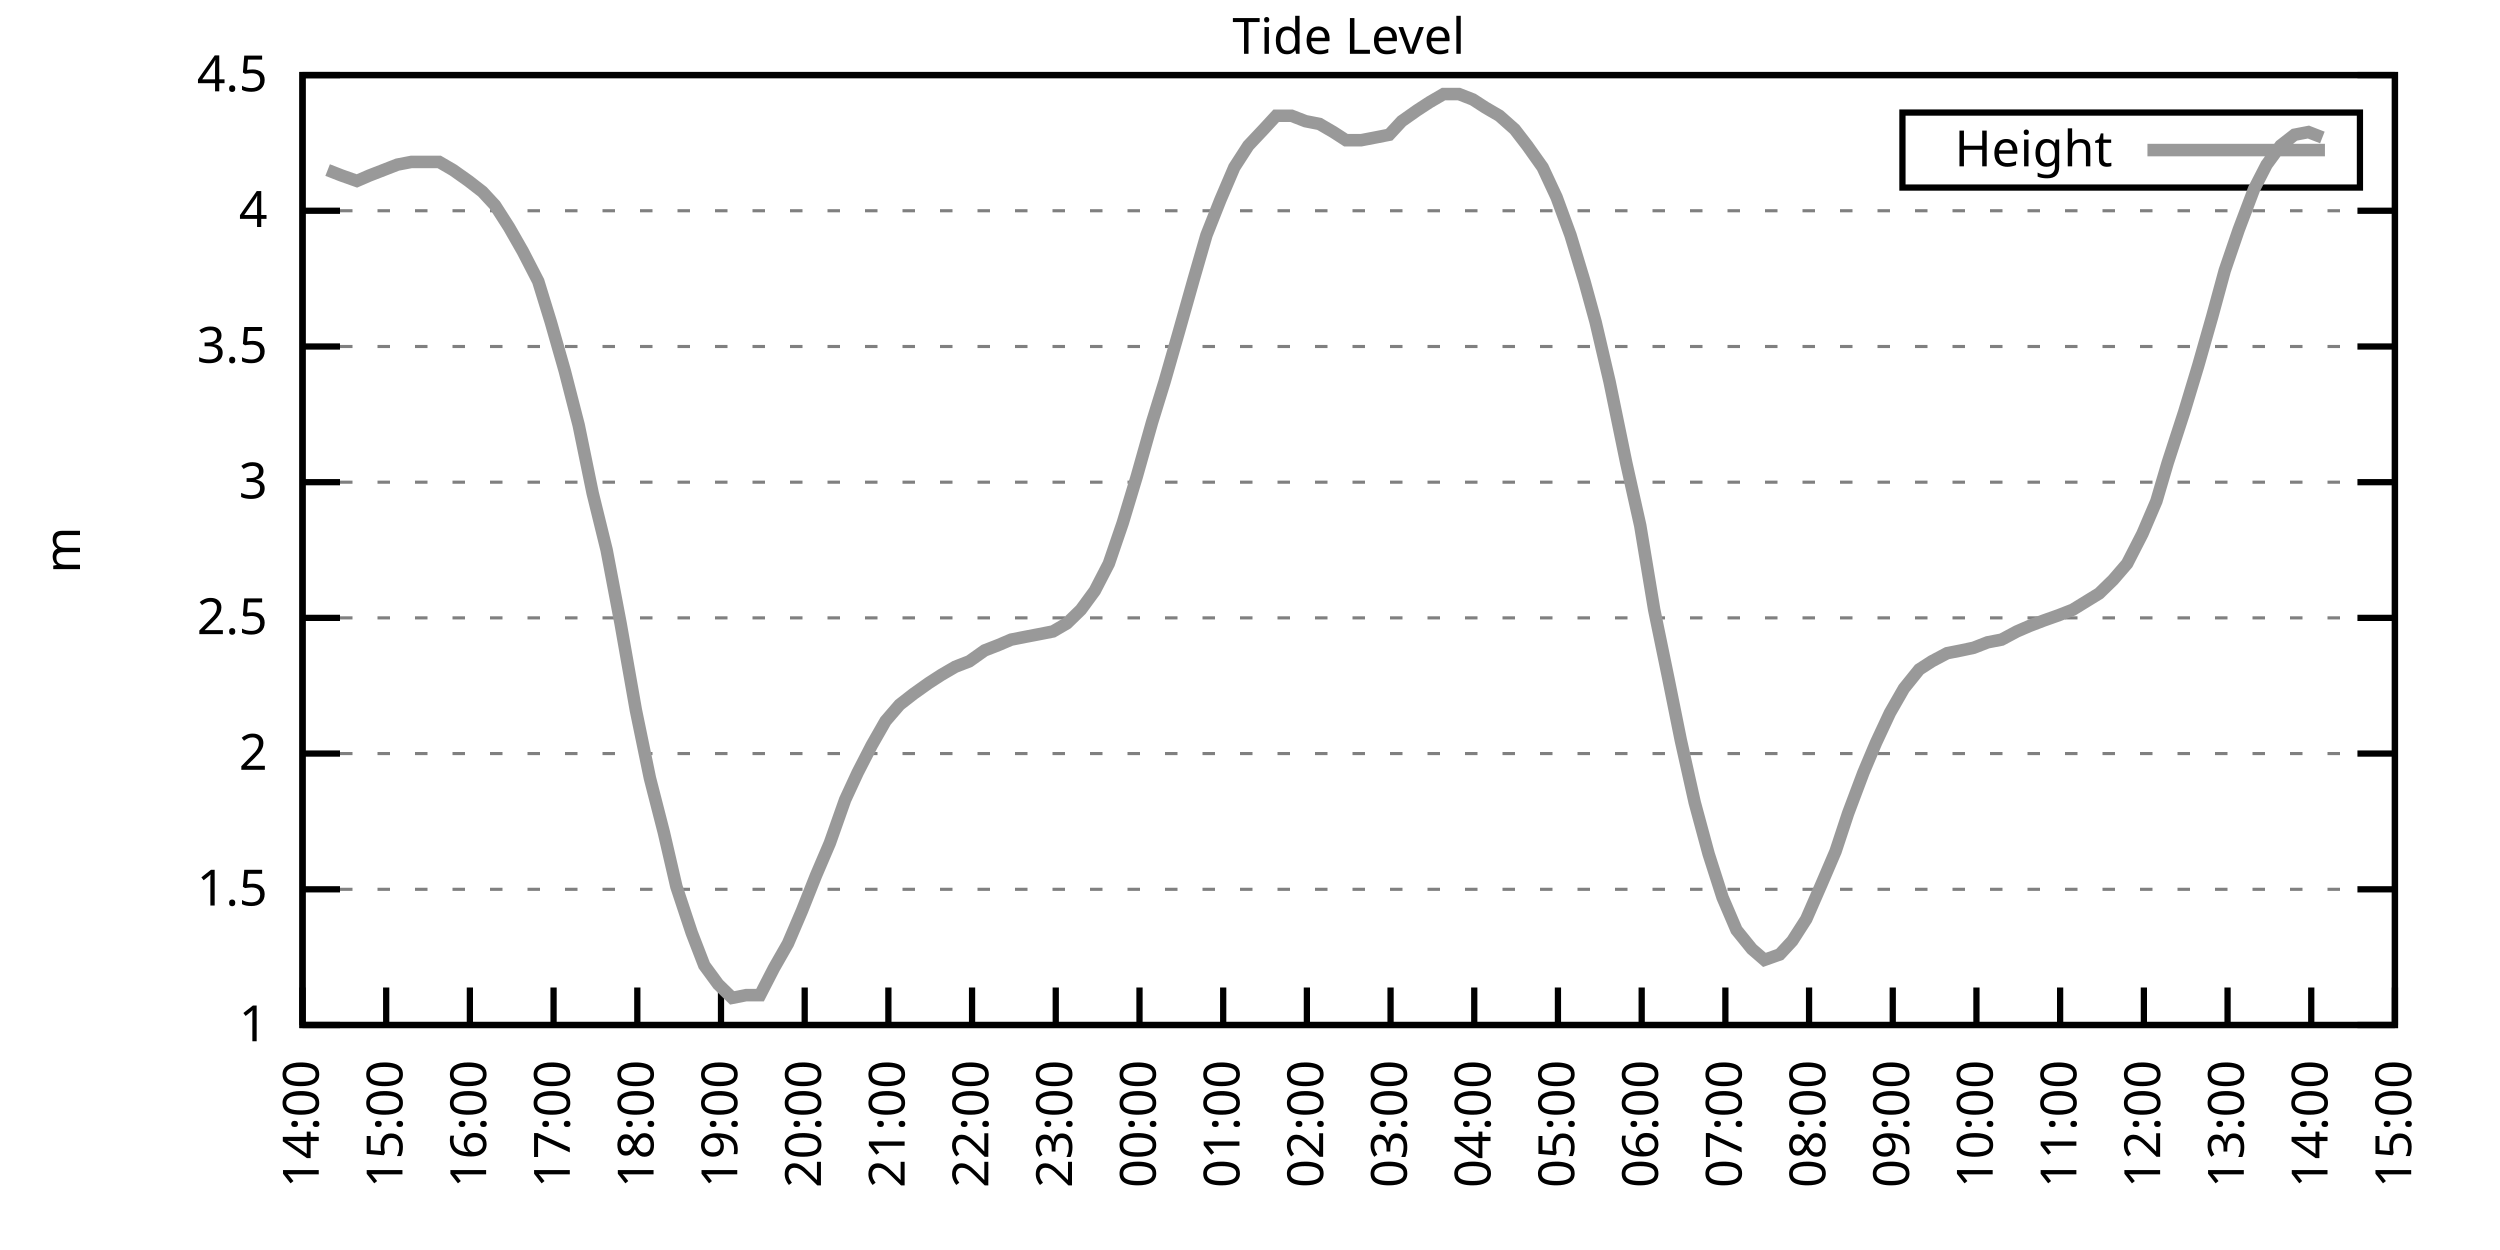
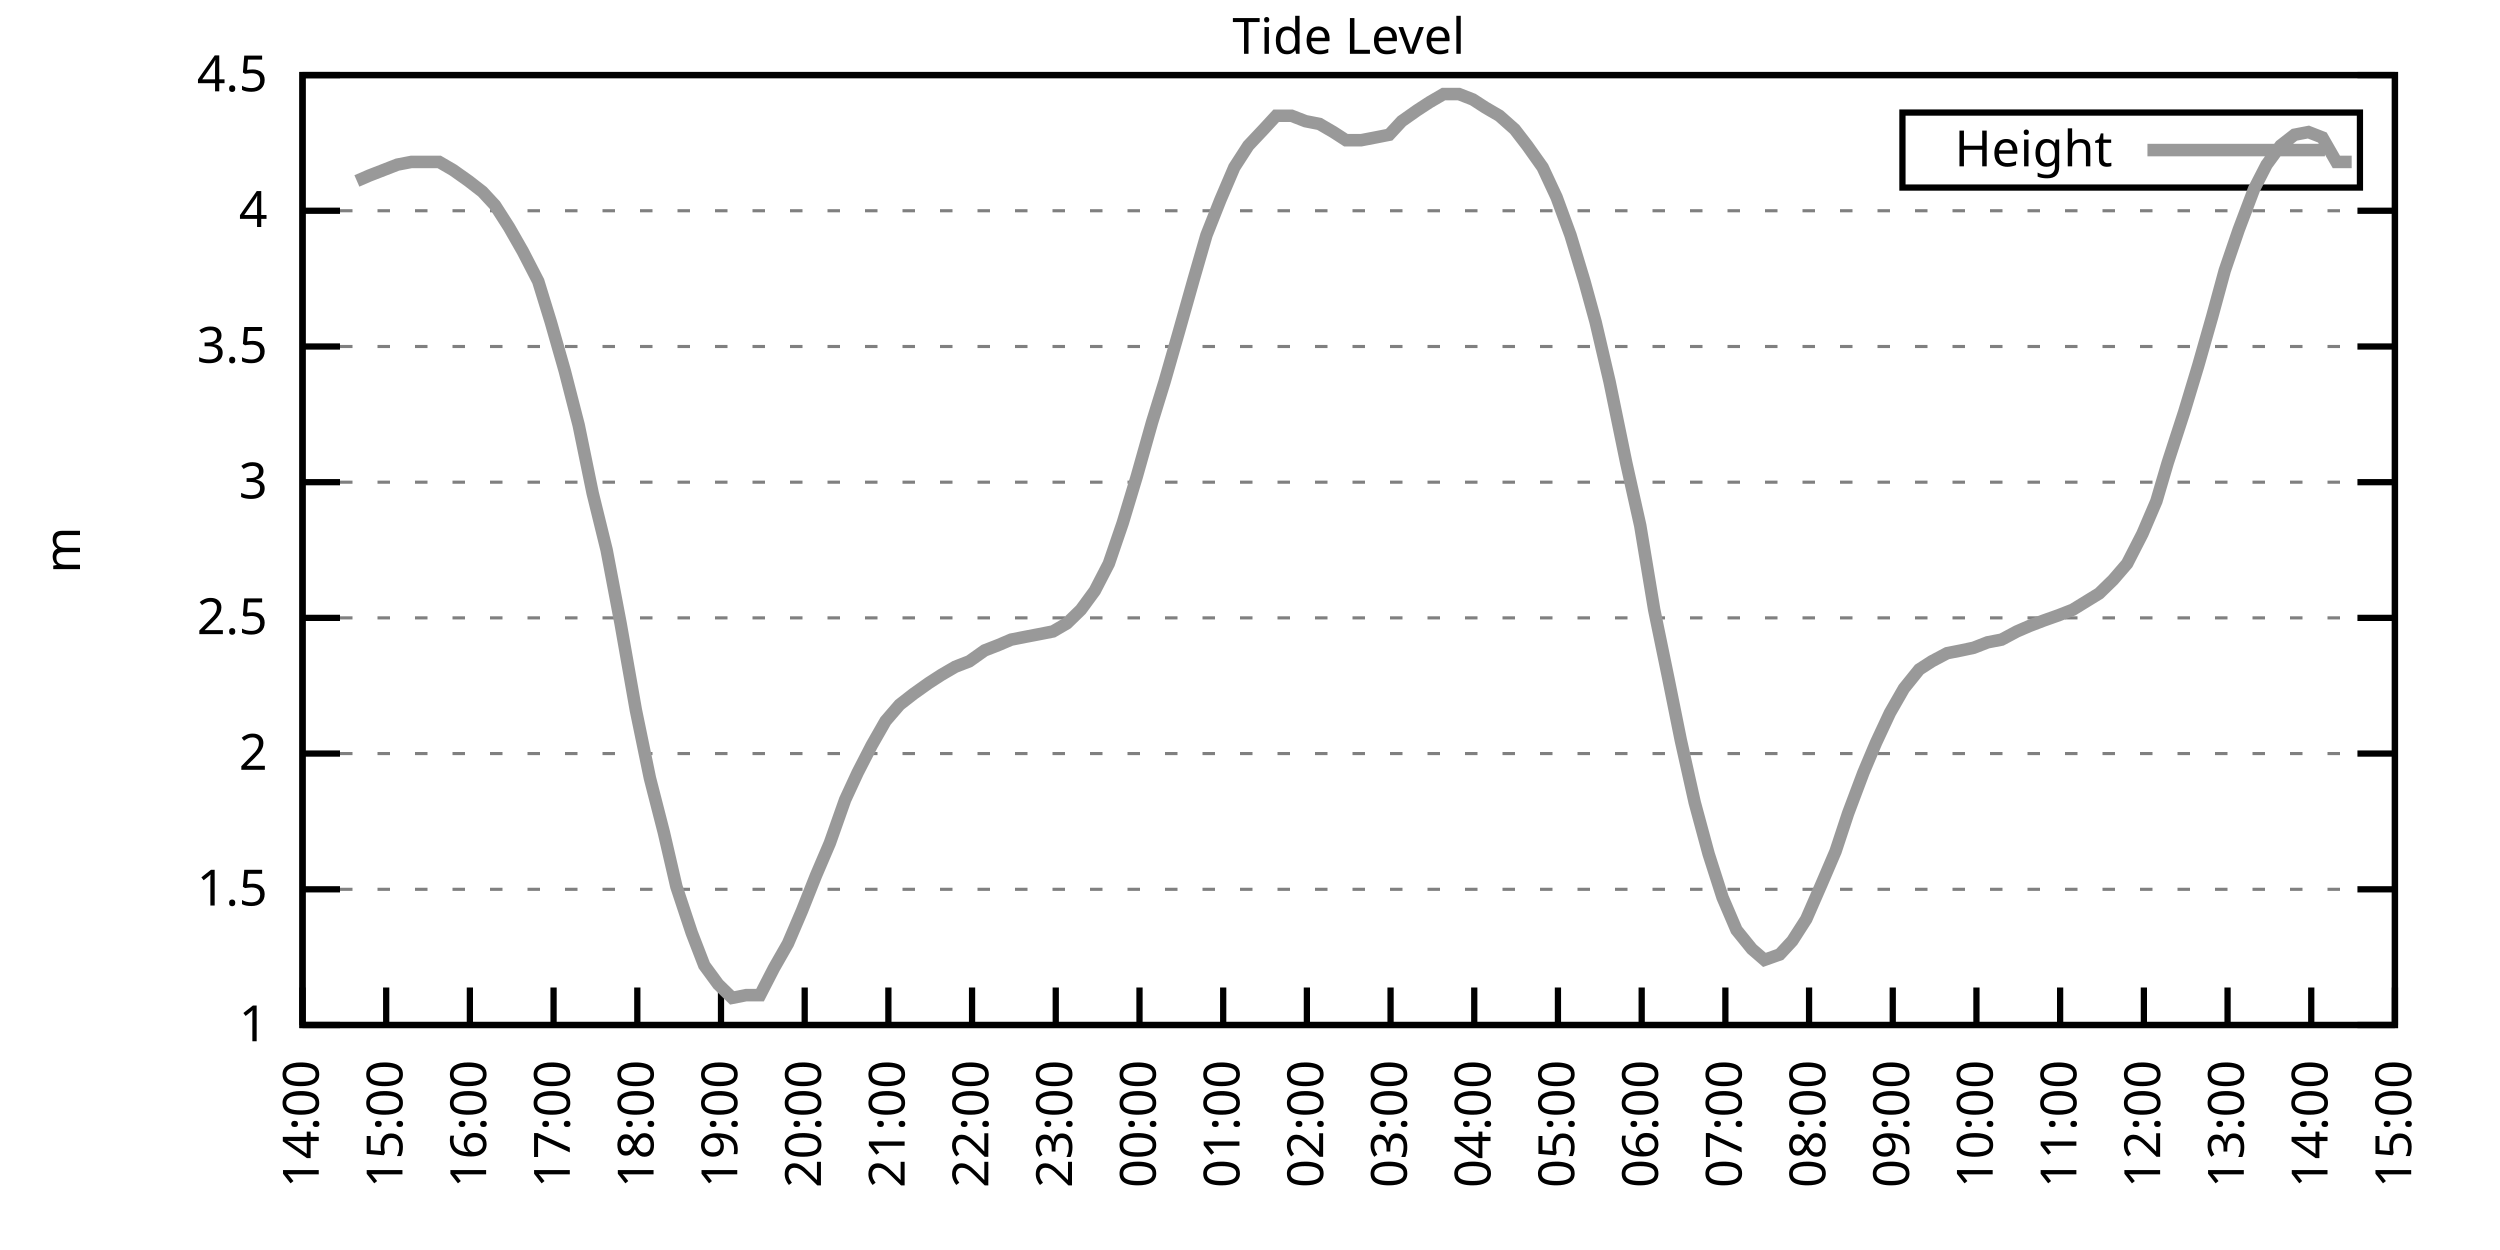
<svg xmlns="http://www.w3.org/2000/svg" xmlns:xlink="http://www.w3.org/1999/xlink" width="400" height="200" viewBox="0 0 400 200">
  <g id="gnuplot_canvas">
    <rect x="0" y="0" width="400" height="200" fill="none" />
    <defs>
      <circle id="gpDot" r="0.5" stroke-width="0.5" stroke="currentColor" />
      <path id="gpPt0" stroke-width="0.333" stroke="currentColor" d="M-1,0 h2 M0,-1 v2" />
      <path id="gpPt1" stroke-width="0.333" stroke="currentColor" d="M-1,-1 L1,1 M1,-1 L-1,1" />
      <path id="gpPt2" stroke-width="0.333" stroke="currentColor" d="M-1,0 L1,0 M0,-1 L0,1 M-1,-1 L1,1 M-1,1 L1,-1" />
      <rect id="gpPt3" stroke-width="0.333" stroke="currentColor" x="-1" y="-1" width="2" height="2" />
      <rect id="gpPt4" stroke-width="0.333" stroke="currentColor" fill="currentColor" x="-1" y="-1" width="2" height="2" />
      <circle id="gpPt5" stroke-width="0.333" stroke="currentColor" cx="0" cy="0" r="1" />
      <use xlink:href="#gpPt5" id="gpPt6" fill="currentColor" stroke="none" />
      <path id="gpPt7" stroke-width="0.333" stroke="currentColor" d="M0,-1.33 L-1.33,0.67 L1.33,0.67 z" />
      <use xlink:href="#gpPt7" id="gpPt8" fill="currentColor" stroke="none" />
      <use xlink:href="#gpPt7" id="gpPt9" stroke="currentColor" transform="rotate(180)" />
      <use xlink:href="#gpPt9" id="gpPt10" fill="currentColor" stroke="none" />
      <use xlink:href="#gpPt3" id="gpPt11" stroke="currentColor" transform="rotate(45)" />
      <use xlink:href="#gpPt11" id="gpPt12" fill="currentColor" stroke="none" />
      <path id="gpPt13" stroke-width="0.333" stroke="currentColor" d="M0,1.330 L1.265,0.411 L0.782,-1.067 L-0.782,-1.076 L-1.265,0.411 z" />
      <use xlink:href="#gpPt13" id="gpPt14" fill="currentColor" stroke="none" />
      <filter id="textbox" filterUnits="objectBoundingBox" x="0" y="0" height="1" width="1">
        <feFlood flood-color="white" flood-opacity="1" result="bgnd" />
        <feComposite in="SourceGraphic" in2="bgnd" operator="atop" />
      </filter>
      <filter id="greybox" filterUnits="objectBoundingBox" x="0" y="0" height="1" width="1">
        <feFlood flood-color="lightgrey" flood-opacity="1" result="grey" />
        <feComposite in="SourceGraphic" in2="grey" operator="atop" />
      </filter>
    </defs>
    <g fill="none" color="white" stroke="currentColor" stroke-width="1.00" stroke-linecap="butt" stroke-linejoin="miter">
</g>
    <g fill="none" color="black" stroke="currentColor" stroke-width="1.00" stroke-linecap="butt" stroke-linejoin="miter">
      <g stroke="none" shape-rendering="crispEdges">
        <polygon fill="rgb(255, 255, 255)" points="48.40,164.00 383.18,164.00 383.18,12.02 48.40,12.02 " />
      </g>
    </g>
    <g fill="none" color="black" stroke="currentColor" stroke-width="1.00" stroke-linecap="butt" stroke-linejoin="miter">
</g>
    <g fill="none" color="black" stroke="black" stroke-width="0.50" stroke-linecap="butt" stroke-linejoin="miter">
</g>
    <g fill="none" color="gray" stroke="currentColor" stroke-width="0.50" stroke-linecap="butt" stroke-linejoin="miter">
      <path stroke="gray" stroke-dasharray="2,4" class="gridline" d="M48.40,164.00 L383.19,164.00  " />
    </g>
    <g fill="none" color="gray" stroke="gray" stroke-width="1.00" stroke-linecap="butt" stroke-linejoin="miter">
</g>
    <g fill="none" color="black" stroke="currentColor" stroke-width="1.00" stroke-linecap="butt" stroke-linejoin="miter">
      <path stroke="black" d="M48.40,164.00 L54.40,164.00 M383.19,164.00 L377.19,164.00  " />
      <g transform="translate(42.80,166.60)" stroke="none" fill="black" font-family="Sans" font-size="8.00" text-anchor="end">
        <text>
          <tspan font-family="Sans"> 1</tspan>
        </text>
      </g>
    </g>
    <g fill="none" color="black" stroke="currentColor" stroke-width="1.00" stroke-linecap="butt" stroke-linejoin="miter">
</g>
    <g fill="none" color="black" stroke="black" stroke-width="0.50" stroke-linecap="butt" stroke-linejoin="miter">
</g>
    <g fill="none" color="gray" stroke="currentColor" stroke-width="0.50" stroke-linecap="butt" stroke-linejoin="miter">
      <path stroke="gray" stroke-dasharray="2,4" class="gridline" d="M48.40,142.29 L383.19,142.29  " />
    </g>
    <g fill="none" color="gray" stroke="gray" stroke-width="1.00" stroke-linecap="butt" stroke-linejoin="miter">
</g>
    <g fill="none" color="black" stroke="currentColor" stroke-width="1.00" stroke-linecap="butt" stroke-linejoin="miter">
      <path stroke="black" d="M48.40,142.29 L54.40,142.29 M383.19,142.29 L377.19,142.29  " />
      <g transform="translate(42.80,144.89)" stroke="none" fill="black" font-family="Sans" font-size="8.00" text-anchor="end">
        <text>
          <tspan font-family="Sans"> 1.5</tspan>
        </text>
      </g>
    </g>
    <g fill="none" color="black" stroke="currentColor" stroke-width="1.00" stroke-linecap="butt" stroke-linejoin="miter">
</g>
    <g fill="none" color="black" stroke="black" stroke-width="0.50" stroke-linecap="butt" stroke-linejoin="miter">
</g>
    <g fill="none" color="gray" stroke="currentColor" stroke-width="0.50" stroke-linecap="butt" stroke-linejoin="miter">
      <path stroke="gray" stroke-dasharray="2,4" class="gridline" d="M48.40,120.57 L383.19,120.57  " />
    </g>
    <g fill="none" color="gray" stroke="gray" stroke-width="1.00" stroke-linecap="butt" stroke-linejoin="miter">
</g>
    <g fill="none" color="black" stroke="currentColor" stroke-width="1.00" stroke-linecap="butt" stroke-linejoin="miter">
      <path stroke="black" d="M48.40,120.57 L54.40,120.57 M383.19,120.57 L377.19,120.57  " />
      <g transform="translate(42.80,123.17)" stroke="none" fill="black" font-family="Sans" font-size="8.00" text-anchor="end">
        <text>
          <tspan font-family="Sans"> 2</tspan>
        </text>
      </g>
    </g>
    <g fill="none" color="black" stroke="currentColor" stroke-width="1.00" stroke-linecap="butt" stroke-linejoin="miter">
</g>
    <g fill="none" color="black" stroke="black" stroke-width="0.50" stroke-linecap="butt" stroke-linejoin="miter">
</g>
    <g fill="none" color="gray" stroke="currentColor" stroke-width="0.50" stroke-linecap="butt" stroke-linejoin="miter">
      <path stroke="gray" stroke-dasharray="2,4" class="gridline" d="M48.40,98.86 L383.19,98.86  " />
    </g>
    <g fill="none" color="gray" stroke="gray" stroke-width="1.00" stroke-linecap="butt" stroke-linejoin="miter">
</g>
    <g fill="none" color="black" stroke="currentColor" stroke-width="1.00" stroke-linecap="butt" stroke-linejoin="miter">
      <path stroke="black" d="M48.40,98.86 L54.40,98.86 M383.19,98.86 L377.19,98.86  " />
      <g transform="translate(42.80,101.46)" stroke="none" fill="black" font-family="Sans" font-size="8.00" text-anchor="end">
        <text>
          <tspan font-family="Sans"> 2.5</tspan>
        </text>
      </g>
    </g>
    <g fill="none" color="black" stroke="currentColor" stroke-width="1.00" stroke-linecap="butt" stroke-linejoin="miter">
</g>
    <g fill="none" color="black" stroke="black" stroke-width="0.50" stroke-linecap="butt" stroke-linejoin="miter">
</g>
    <g fill="none" color="gray" stroke="currentColor" stroke-width="0.50" stroke-linecap="butt" stroke-linejoin="miter">
      <path stroke="gray" stroke-dasharray="2,4" class="gridline" d="M48.40,77.15 L383.19,77.15  " />
    </g>
    <g fill="none" color="gray" stroke="gray" stroke-width="1.00" stroke-linecap="butt" stroke-linejoin="miter">
</g>
    <g fill="none" color="black" stroke="currentColor" stroke-width="1.00" stroke-linecap="butt" stroke-linejoin="miter">
      <path stroke="black" d="M48.40,77.15 L54.40,77.15 M383.19,77.15 L377.19,77.15  " />
      <g transform="translate(42.80,79.75)" stroke="none" fill="black" font-family="Sans" font-size="8.00" text-anchor="end">
        <text>
          <tspan font-family="Sans"> 3</tspan>
        </text>
      </g>
    </g>
    <g fill="none" color="black" stroke="currentColor" stroke-width="1.00" stroke-linecap="butt" stroke-linejoin="miter">
</g>
    <g fill="none" color="black" stroke="black" stroke-width="0.50" stroke-linecap="butt" stroke-linejoin="miter">
</g>
    <g fill="none" color="gray" stroke="currentColor" stroke-width="0.50" stroke-linecap="butt" stroke-linejoin="miter">
      <path stroke="gray" stroke-dasharray="2,4" class="gridline" d="M48.40,55.44 L383.19,55.44  " />
    </g>
    <g fill="none" color="gray" stroke="gray" stroke-width="1.00" stroke-linecap="butt" stroke-linejoin="miter">
</g>
    <g fill="none" color="black" stroke="currentColor" stroke-width="1.00" stroke-linecap="butt" stroke-linejoin="miter">
      <path stroke="black" d="M48.40,55.44 L54.40,55.44 M383.19,55.44 L377.19,55.44  " />
      <g transform="translate(42.80,58.04)" stroke="none" fill="black" font-family="Sans" font-size="8.00" text-anchor="end">
        <text>
          <tspan font-family="Sans"> 3.5</tspan>
        </text>
      </g>
    </g>
    <g fill="none" color="black" stroke="currentColor" stroke-width="1.00" stroke-linecap="butt" stroke-linejoin="miter">
</g>
    <g fill="none" color="black" stroke="black" stroke-width="0.50" stroke-linecap="butt" stroke-linejoin="miter">
</g>
    <g fill="none" color="gray" stroke="currentColor" stroke-width="0.50" stroke-linecap="butt" stroke-linejoin="miter">
      <path stroke="gray" stroke-dasharray="2,4" class="gridline" d="M48.40,33.72 L383.19,33.72  " />
    </g>
    <g fill="none" color="gray" stroke="gray" stroke-width="1.00" stroke-linecap="butt" stroke-linejoin="miter">
</g>
    <g fill="none" color="black" stroke="currentColor" stroke-width="1.00" stroke-linecap="butt" stroke-linejoin="miter">
      <path stroke="black" d="M48.40,33.72 L54.40,33.72 M383.19,33.72 L377.19,33.72  " />
      <g transform="translate(42.80,36.32)" stroke="none" fill="black" font-family="Sans" font-size="8.00" text-anchor="end">
        <text>
          <tspan font-family="Sans"> 4</tspan>
        </text>
      </g>
    </g>
    <g fill="none" color="black" stroke="currentColor" stroke-width="1.00" stroke-linecap="butt" stroke-linejoin="miter">
</g>
    <g fill="none" color="black" stroke="black" stroke-width="0.50" stroke-linecap="butt" stroke-linejoin="miter">
</g>
    <g fill="none" color="gray" stroke="currentColor" stroke-width="0.50" stroke-linecap="butt" stroke-linejoin="miter">
      <path stroke="gray" stroke-dasharray="2,4" class="gridline" d="M48.40,12.01 L383.19,12.01  " />
    </g>
    <g fill="none" color="gray" stroke="gray" stroke-width="1.00" stroke-linecap="butt" stroke-linejoin="miter">
</g>
    <g fill="none" color="black" stroke="currentColor" stroke-width="1.00" stroke-linecap="butt" stroke-linejoin="miter">
      <path stroke="black" d="M48.40,12.01 L54.40,12.01 M383.19,12.01 L377.19,12.01  " />
      <g transform="translate(42.80,14.61)" stroke="none" fill="black" font-family="Sans" font-size="8.00" text-anchor="end">
        <text>
          <tspan font-family="Sans"> 4.5</tspan>
        </text>
      </g>
    </g>
    <g fill="none" color="black" stroke="currentColor" stroke-width="1.00" stroke-linecap="butt" stroke-linejoin="miter">
      <path stroke="black" d="M48.40,164.00 L48.40,158.00  " />
      <g transform="translate(51.00,169.60) rotate(270.00)" stroke="none" fill="black" font-family="Sans" font-size="8.00" text-anchor="end">
        <text>
          <tspan font-family="Sans">14:00</tspan>
        </text>
      </g>
    </g>
    <g fill="none" color="black" stroke="currentColor" stroke-width="1.00" stroke-linecap="butt" stroke-linejoin="miter">
      <path stroke="black" d="M61.79,164.00 L61.79,158.00  " />
      <g transform="translate(64.39,169.60) rotate(270.00)" stroke="none" fill="black" font-family="Sans" font-size="8.00" text-anchor="end">
        <text>
          <tspan font-family="Sans">15:00</tspan>
        </text>
      </g>
    </g>
    <g fill="none" color="black" stroke="currentColor" stroke-width="1.00" stroke-linecap="butt" stroke-linejoin="miter">
      <path stroke="black" d="M75.18,164.00 L75.18,158.00  " />
      <g transform="translate(77.78,169.60) rotate(270.00)" stroke="none" fill="black" font-family="Sans" font-size="8.00" text-anchor="end">
        <text>
          <tspan font-family="Sans">16:00</tspan>
        </text>
      </g>
    </g>
    <g fill="none" color="black" stroke="currentColor" stroke-width="1.00" stroke-linecap="butt" stroke-linejoin="miter">
      <path stroke="black" d="M88.57,164.00 L88.57,158.00  " />
      <g transform="translate(91.17,169.60) rotate(270.00)" stroke="none" fill="black" font-family="Sans" font-size="8.00" text-anchor="end">
        <text>
          <tspan font-family="Sans">17:00</tspan>
        </text>
      </g>
    </g>
    <g fill="none" color="black" stroke="currentColor" stroke-width="1.00" stroke-linecap="butt" stroke-linejoin="miter">
      <path stroke="black" d="M101.97,164.00 L101.97,158.00  " />
      <g transform="translate(104.57,169.60) rotate(270.00)" stroke="none" fill="black" font-family="Sans" font-size="8.00" text-anchor="end">
        <text>
          <tspan font-family="Sans">18:00</tspan>
        </text>
      </g>
    </g>
    <g fill="none" color="black" stroke="currentColor" stroke-width="1.00" stroke-linecap="butt" stroke-linejoin="miter">
      <path stroke="black" d="M115.36,164.00 L115.36,158.00  " />
      <g transform="translate(117.96,169.60) rotate(270.00)" stroke="none" fill="black" font-family="Sans" font-size="8.00" text-anchor="end">
        <text>
          <tspan font-family="Sans">19:00</tspan>
        </text>
      </g>
    </g>
    <g fill="none" color="black" stroke="currentColor" stroke-width="1.00" stroke-linecap="butt" stroke-linejoin="miter">
      <path stroke="black" d="M128.75,164.00 L128.75,158.00  " />
      <g transform="translate(131.35,169.60) rotate(270.00)" stroke="none" fill="black" font-family="Sans" font-size="8.00" text-anchor="end">
        <text>
          <tspan font-family="Sans">20:00</tspan>
        </text>
      </g>
    </g>
    <g fill="none" color="black" stroke="currentColor" stroke-width="1.00" stroke-linecap="butt" stroke-linejoin="miter">
      <path stroke="black" d="M142.14,164.00 L142.14,158.00  " />
      <g transform="translate(144.74,169.60) rotate(270.00)" stroke="none" fill="black" font-family="Sans" font-size="8.00" text-anchor="end">
        <text>
          <tspan font-family="Sans">21:00</tspan>
        </text>
      </g>
    </g>
    <g fill="none" color="black" stroke="currentColor" stroke-width="1.00" stroke-linecap="butt" stroke-linejoin="miter">
      <path stroke="black" d="M155.53,164.00 L155.53,158.00  " />
      <g transform="translate(158.13,169.60) rotate(270.00)" stroke="none" fill="black" font-family="Sans" font-size="8.00" text-anchor="end">
        <text>
          <tspan font-family="Sans">22:00</tspan>
        </text>
      </g>
    </g>
    <g fill="none" color="black" stroke="currentColor" stroke-width="1.00" stroke-linecap="butt" stroke-linejoin="miter">
      <path stroke="black" d="M168.92,164.00 L168.92,158.00  " />
      <g transform="translate(171.52,169.60) rotate(270.00)" stroke="none" fill="black" font-family="Sans" font-size="8.00" text-anchor="end">
        <text>
          <tspan font-family="Sans">23:00</tspan>
        </text>
      </g>
    </g>
    <g fill="none" color="black" stroke="currentColor" stroke-width="1.00" stroke-linecap="butt" stroke-linejoin="miter">
      <path stroke="black" d="M182.32,164.00 L182.32,158.00  " />
      <g transform="translate(184.92,169.60) rotate(270.00)" stroke="none" fill="black" font-family="Sans" font-size="8.00" text-anchor="end">
        <text>
          <tspan font-family="Sans">00:00</tspan>
        </text>
      </g>
    </g>
    <g fill="none" color="black" stroke="currentColor" stroke-width="1.00" stroke-linecap="butt" stroke-linejoin="miter">
      <path stroke="black" d="M195.71,164.00 L195.71,158.00  " />
      <g transform="translate(198.31,169.60) rotate(270.00)" stroke="none" fill="black" font-family="Sans" font-size="8.00" text-anchor="end">
        <text>
          <tspan font-family="Sans">01:00</tspan>
        </text>
      </g>
    </g>
    <g fill="none" color="black" stroke="currentColor" stroke-width="1.00" stroke-linecap="butt" stroke-linejoin="miter">
      <path stroke="black" d="M209.10,164.00 L209.10,158.00  " />
      <g transform="translate(211.70,169.60) rotate(270.00)" stroke="none" fill="black" font-family="Sans" font-size="8.00" text-anchor="end">
        <text>
          <tspan font-family="Sans">02:00</tspan>
        </text>
      </g>
    </g>
    <g fill="none" color="black" stroke="currentColor" stroke-width="1.00" stroke-linecap="butt" stroke-linejoin="miter">
      <path stroke="black" d="M222.49,164.00 L222.49,158.00  " />
      <g transform="translate(225.09,169.60) rotate(270.00)" stroke="none" fill="black" font-family="Sans" font-size="8.00" text-anchor="end">
        <text>
          <tspan font-family="Sans">03:00</tspan>
        </text>
      </g>
    </g>
    <g fill="none" color="black" stroke="currentColor" stroke-width="1.00" stroke-linecap="butt" stroke-linejoin="miter">
      <path stroke="black" d="M235.88,164.00 L235.88,158.00  " />
      <g transform="translate(238.48,169.60) rotate(270.00)" stroke="none" fill="black" font-family="Sans" font-size="8.00" text-anchor="end">
        <text>
          <tspan font-family="Sans">04:00</tspan>
        </text>
      </g>
    </g>
    <g fill="none" color="black" stroke="currentColor" stroke-width="1.00" stroke-linecap="butt" stroke-linejoin="miter">
      <path stroke="black" d="M249.27,164.00 L249.27,158.00  " />
      <g transform="translate(251.87,169.60) rotate(270.00)" stroke="none" fill="black" font-family="Sans" font-size="8.00" text-anchor="end">
        <text>
          <tspan font-family="Sans">05:00</tspan>
        </text>
      </g>
    </g>
    <g fill="none" color="black" stroke="currentColor" stroke-width="1.00" stroke-linecap="butt" stroke-linejoin="miter">
      <path stroke="black" d="M262.67,164.00 L262.67,158.00  " />
      <g transform="translate(265.27,169.60) rotate(270.00)" stroke="none" fill="black" font-family="Sans" font-size="8.00" text-anchor="end">
        <text>
          <tspan font-family="Sans">06:00</tspan>
        </text>
      </g>
    </g>
    <g fill="none" color="black" stroke="currentColor" stroke-width="1.00" stroke-linecap="butt" stroke-linejoin="miter">
      <path stroke="black" d="M276.06,164.00 L276.06,158.00  " />
      <g transform="translate(278.66,169.60) rotate(270.00)" stroke="none" fill="black" font-family="Sans" font-size="8.00" text-anchor="end">
        <text>
          <tspan font-family="Sans">07:00</tspan>
        </text>
      </g>
    </g>
    <g fill="none" color="black" stroke="currentColor" stroke-width="1.00" stroke-linecap="butt" stroke-linejoin="miter">
      <path stroke="black" d="M289.45,164.00 L289.45,158.00  " />
      <g transform="translate(292.05,169.60) rotate(270.00)" stroke="none" fill="black" font-family="Sans" font-size="8.00" text-anchor="end">
        <text>
          <tspan font-family="Sans">08:00</tspan>
        </text>
      </g>
    </g>
    <g fill="none" color="black" stroke="currentColor" stroke-width="1.00" stroke-linecap="butt" stroke-linejoin="miter">
      <path stroke="black" d="M302.84,164.00 L302.84,158.00  " />
      <g transform="translate(305.44,169.60) rotate(270.00)" stroke="none" fill="black" font-family="Sans" font-size="8.00" text-anchor="end">
        <text>
          <tspan font-family="Sans">09:00</tspan>
        </text>
      </g>
    </g>
    <g fill="none" color="black" stroke="currentColor" stroke-width="1.00" stroke-linecap="butt" stroke-linejoin="miter">
      <path stroke="black" d="M316.23,164.00 L316.23,158.00  " />
      <g transform="translate(318.83,169.60) rotate(270.00)" stroke="none" fill="black" font-family="Sans" font-size="8.00" text-anchor="end">
        <text>
          <tspan font-family="Sans">10:00</tspan>
        </text>
      </g>
    </g>
    <g fill="none" color="black" stroke="currentColor" stroke-width="1.00" stroke-linecap="butt" stroke-linejoin="miter">
      <path stroke="black" d="M329.62,164.00 L329.62,158.00  " />
      <g transform="translate(332.22,169.60) rotate(270.00)" stroke="none" fill="black" font-family="Sans" font-size="8.00" text-anchor="end">
        <text>
          <tspan font-family="Sans">11:00</tspan>
        </text>
      </g>
    </g>
    <g fill="none" color="black" stroke="currentColor" stroke-width="1.00" stroke-linecap="butt" stroke-linejoin="miter">
      <path stroke="black" d="M343.02,164.00 L343.02,158.00  " />
      <g transform="translate(345.62,169.60) rotate(270.00)" stroke="none" fill="black" font-family="Sans" font-size="8.00" text-anchor="end">
        <text>
          <tspan font-family="Sans">12:00</tspan>
        </text>
      </g>
    </g>
    <g fill="none" color="black" stroke="currentColor" stroke-width="1.00" stroke-linecap="butt" stroke-linejoin="miter">
      <path stroke="black" d="M356.41,164.00 L356.41,158.00  " />
      <g transform="translate(359.01,169.60) rotate(270.00)" stroke="none" fill="black" font-family="Sans" font-size="8.00" text-anchor="end">
        <text>
          <tspan font-family="Sans">13:00</tspan>
        </text>
      </g>
    </g>
    <g fill="none" color="black" stroke="currentColor" stroke-width="1.00" stroke-linecap="butt" stroke-linejoin="miter">
      <path stroke="black" d="M369.80,164.00 L369.80,158.00  " />
      <g transform="translate(372.40,169.60) rotate(270.00)" stroke="none" fill="black" font-family="Sans" font-size="8.00" text-anchor="end">
        <text>
          <tspan font-family="Sans">14:00</tspan>
        </text>
      </g>
    </g>
    <g fill="none" color="black" stroke="currentColor" stroke-width="1.00" stroke-linecap="butt" stroke-linejoin="miter">
      <path stroke="black" d="M383.19,164.00 L383.19,158.00  " />
      <g transform="translate(385.79,169.60) rotate(270.00)" stroke="none" fill="black" font-family="Sans" font-size="8.00" text-anchor="end">
        <text>
          <tspan font-family="Sans">15:00</tspan>
        </text>
      </g>
    </g>
    <g fill="none" color="black" stroke="currentColor" stroke-width="1.00" stroke-linecap="butt" stroke-linejoin="miter">
</g>
    <g fill="none" color="black" stroke="currentColor" stroke-width="1.00" stroke-linecap="butt" stroke-linejoin="miter">
      <path stroke="black" d="M48.40,12.01 L48.40,164.00 L383.19,164.00 L383.19,12.01 L48.40,12.01 Z  " />
    </g>
    <g fill="none" color="black" stroke="currentColor" stroke-width="1.00" stroke-linecap="butt" stroke-linejoin="miter">
</g>
    <g fill="none" color="black" stroke="currentColor" stroke-width="1.00" stroke-linecap="butt" stroke-linejoin="miter">
      <path stroke="black" d="M304.39,30.01 L304.39,18.01 L377.59,18.01 L377.59,30.01 L304.39,30.01 Z  " />
    </g>
    <g id="Tide_level_plot_1">
      <g fill="none" color="white" stroke="black" stroke-width="2.00" stroke-linecap="butt" stroke-linejoin="miter">
</g>
      <g fill="none" color="black" stroke="currentColor" stroke-width="2.00" stroke-linecap="butt" stroke-linejoin="miter">
        <g transform="translate(337.99,26.61)" stroke="none" fill="black" font-family="Sans" font-size="8.00" text-anchor="end">
          <text>
            <tspan font-family="Sans">Height</tspan>
          </text>
        </g>
      </g>
      <g fill="none" color="black" stroke="currentColor" stroke-width="2.00" stroke-linecap="butt" stroke-linejoin="miter">
-         <path stroke="rgb(153, 153, 153)" d="M343.59,24.01 L371.99,24.01 M52.42,27.21 L54.65,28.08 L57.10,28.95 L59.11,28.08 L61.35,27.21 L63.58,26.34   L65.81,25.91 L68.26,25.91 L70.27,25.91 L72.50,27.21 L74.96,28.95 L77.19,30.68 L79.20,32.85 L81.43,36.33   L83.66,40.24 L86.12,45.01 L88.13,51.53 L90.36,59.34 L92.59,68.03 L94.82,78.89 L97.06,88.00 L99.29,99.73   L101.74,113.63 L103.98,124.48 L106.21,133.17 L108.22,141.85 L110.67,149.24 L112.68,154.45 L114.91,157.49 L117.14,159.66   L119.38,159.22 L121.61,159.22 L123.84,154.88 L126.07,150.97 L128.30,145.76 L130.54,140.12 L132.77,134.90 L135.22,127.96   L137.23,123.61 L139.46,119.27 L141.69,115.36 L143.93,112.76 L146.16,111.02 L148.61,109.28 L150.62,107.98 L152.85,106.68   L155.09,105.81 L157.54,104.07 L159.77,103.20 L161.78,102.34 L164.01,101.90 L166.25,101.47 L168.48,101.03 L170.71,99.73   L172.94,97.56 L175.17,94.52 L177.41,90.18 L179.64,83.66 L181.87,76.28 L184.32,67.59 L186.33,61.08 L188.57,53.26   L191.02,44.58 L193.03,37.63 L195.26,31.99 L197.49,26.77 L199.73,23.30 L202.18,20.70 L204.19,18.52 L206.64,18.52   L208.88,19.39 L211.11,19.83 L213.34,21.13 L215.35,22.43 L217.80,22.43 L220.04,22.00 L222.27,21.56 L224.28,19.39   L226.73,17.66 L228.74,16.35 L230.97,15.05 L233.43,15.05 L235.66,15.92 L237.67,17.22 L239.90,18.52 L242.36,20.70   L244.36,23.30 L246.82,26.77 L249.05,31.55 L251.28,37.63 L253.51,45.01 L255.30,51.53 L257.53,61.08 L260.21,74.11   L262.44,84.10 L264.67,97.56 L266.91,108.42 L268.92,118.40 L271.15,128.39 L273.38,136.64 L275.61,143.59 L277.84,148.80   L280.30,151.84 L282.31,153.58 L284.76,152.71 L286.77,150.54 L289.00,147.06 L291.46,141.42 L293.69,136.21 L295.70,130.13   L298.15,123.61 L300.16,118.84 L302.39,114.06 L304.63,110.15 L307.08,107.11 L309.09,105.81 L311.54,104.51 L313.78,104.07   L315.79,103.64 L318.02,102.77 L320.25,102.34 L322.70,101.03 L324.71,100.16 L326.95,99.30 L329.40,98.43 L331.63,97.56   L335.87,94.95 L338.10,92.78 L340.34,90.18 L342.79,85.40 L345.02,80.19 L346.81,74.11 L349.49,65.86 L351.72,58.48   L353.95,50.66 L355.96,43.28 L358.19,36.76 L360.65,30.25 L362.66,26.34 L364.89,23.30 L367.12,21.56 L369.35,21.13   L371.58,22.00  " />
+         <path stroke="rgb(153, 153, 153)" d="M343.59,24.01 L371.99,24.01 M57.10,28.95 L59.11,28.08 L61.35,27.21 L63.58,26.34 L65.81,25.91 L68.26,25.91   L70.27,25.91 L72.50,27.21 L74.96,28.95 L77.19,30.68 L79.20,32.85 L81.43,36.33 L83.66,40.24 L86.12,45.01   L88.13,51.53 L90.36,59.34 L92.59,68.03 L94.82,78.89 L97.06,88.00 L99.29,99.73 L101.74,113.63 L103.98,124.48   L106.21,133.17 L108.22,141.85 L110.67,149.24 L112.68,154.45 L114.91,157.49 L117.14,159.66 L119.38,159.22 L121.61,159.22   L123.84,154.88 L126.07,150.97 L128.30,145.76 L130.54,140.12 L132.77,134.90 L135.22,127.96 L137.23,123.61 L139.46,119.27   L141.69,115.36 L143.93,112.76 L146.16,111.02 L148.61,109.28 L150.62,107.98 L152.85,106.68 L155.09,105.81 L157.54,104.07   L159.77,103.20 L161.78,102.34 L164.01,101.90 L166.25,101.47 L168.48,101.03 L170.71,99.73 L172.94,97.56 L175.17,94.52   L177.41,90.18 L179.64,83.66 L181.87,76.28 L184.32,67.59 L186.33,61.08 L188.57,53.26 L191.02,44.58 L193.03,37.63   L195.26,31.99 L197.49,26.77 L199.73,23.30 L202.18,20.70 L204.19,18.52 L206.64,18.52 L208.88,19.39 L211.11,19.83   L213.34,21.13 L215.35,22.43 L217.80,22.43 L220.04,22.00 L222.27,21.56 L224.28,19.39 L226.73,17.66 L228.74,16.35   L230.97,15.05 L233.43,15.05 L235.66,15.92 L237.67,17.22 L239.90,18.52 L242.36,20.70 L244.36,23.30 L246.82,26.77   L249.05,31.55 L251.28,37.63 L253.51,45.01 L255.30,51.53 L257.53,61.08 L260.21,74.11 L262.44,84.10 L264.67,97.56   L266.91,108.42 L268.92,118.40 L271.15,128.39 L273.38,136.64 L275.61,143.59 L277.84,148.80 L280.30,151.84 L282.31,153.58   L284.76,152.71 L286.77,150.54 L289.00,147.06 L291.46,141.42 L293.69,136.21 L295.70,130.13 L298.15,123.61 L300.16,118.84   L302.39,114.06 L304.63,110.15 L307.08,107.11 L309.09,105.81 L311.54,104.51 L313.78,104.07 L315.79,103.64 L318.02,102.77   L320.25,102.34 L322.70,101.03 L324.71,100.16 L326.95,99.30 L329.40,98.43 L331.63,97.56 L335.87,94.95 L338.10,92.78   L340.34,90.18 L342.79,85.40 L345.02,80.19 L346.81,74.11 L349.49,65.86 L351.72,58.48 L353.95,50.66 L355.96,43.28   L358.19,36.76 L360.65,30.25 L362.66,26.34 L364.89,23.30 L367.12,21.56 L369.35,21.13 L371.58,22.00 L373.82,25.91   L376.27,25.91  " />
      </g>
    </g>
    <g fill="none" color="black" stroke="currentColor" stroke-width="2.00" stroke-linecap="butt" stroke-linejoin="miter">
</g>
    <g fill="none" color="black" stroke="black" stroke-width="1.00" stroke-linecap="butt" stroke-linejoin="miter">
</g>
    <g fill="none" color="black" stroke="currentColor" stroke-width="1.00" stroke-linecap="butt" stroke-linejoin="miter">
      <path stroke="black" d="M48.40,12.01 L48.40,164.00 L383.19,164.00 L383.19,12.01 L48.40,12.01 Z  " />
      <g transform="translate(12.80,88.01) rotate(270.00)" stroke="none" fill="black" font-family="Sans" font-size="8.00" text-anchor="middle">
        <text>
          <tspan font-family="Sans">m</tspan>
        </text>
      </g>
    </g>
    <g fill="none" color="black" stroke="currentColor" stroke-width="1.00" stroke-linecap="butt" stroke-linejoin="miter">
</g>
    <g fill="none" color="black" stroke="currentColor" stroke-width="1.00" stroke-linecap="butt" stroke-linejoin="miter">
      <g transform="translate(215.79,8.61)" stroke="none" fill="black" font-family="Sans" font-size="8.00" text-anchor="middle">
        <text>
          <tspan font-family="Sans">Tide Level</tspan>
        </text>
      </g>
    </g>
    <g fill="none" color="black" stroke="currentColor" stroke-width="1.00" stroke-linecap="butt" stroke-linejoin="miter">
</g>
  </g>
</svg>
